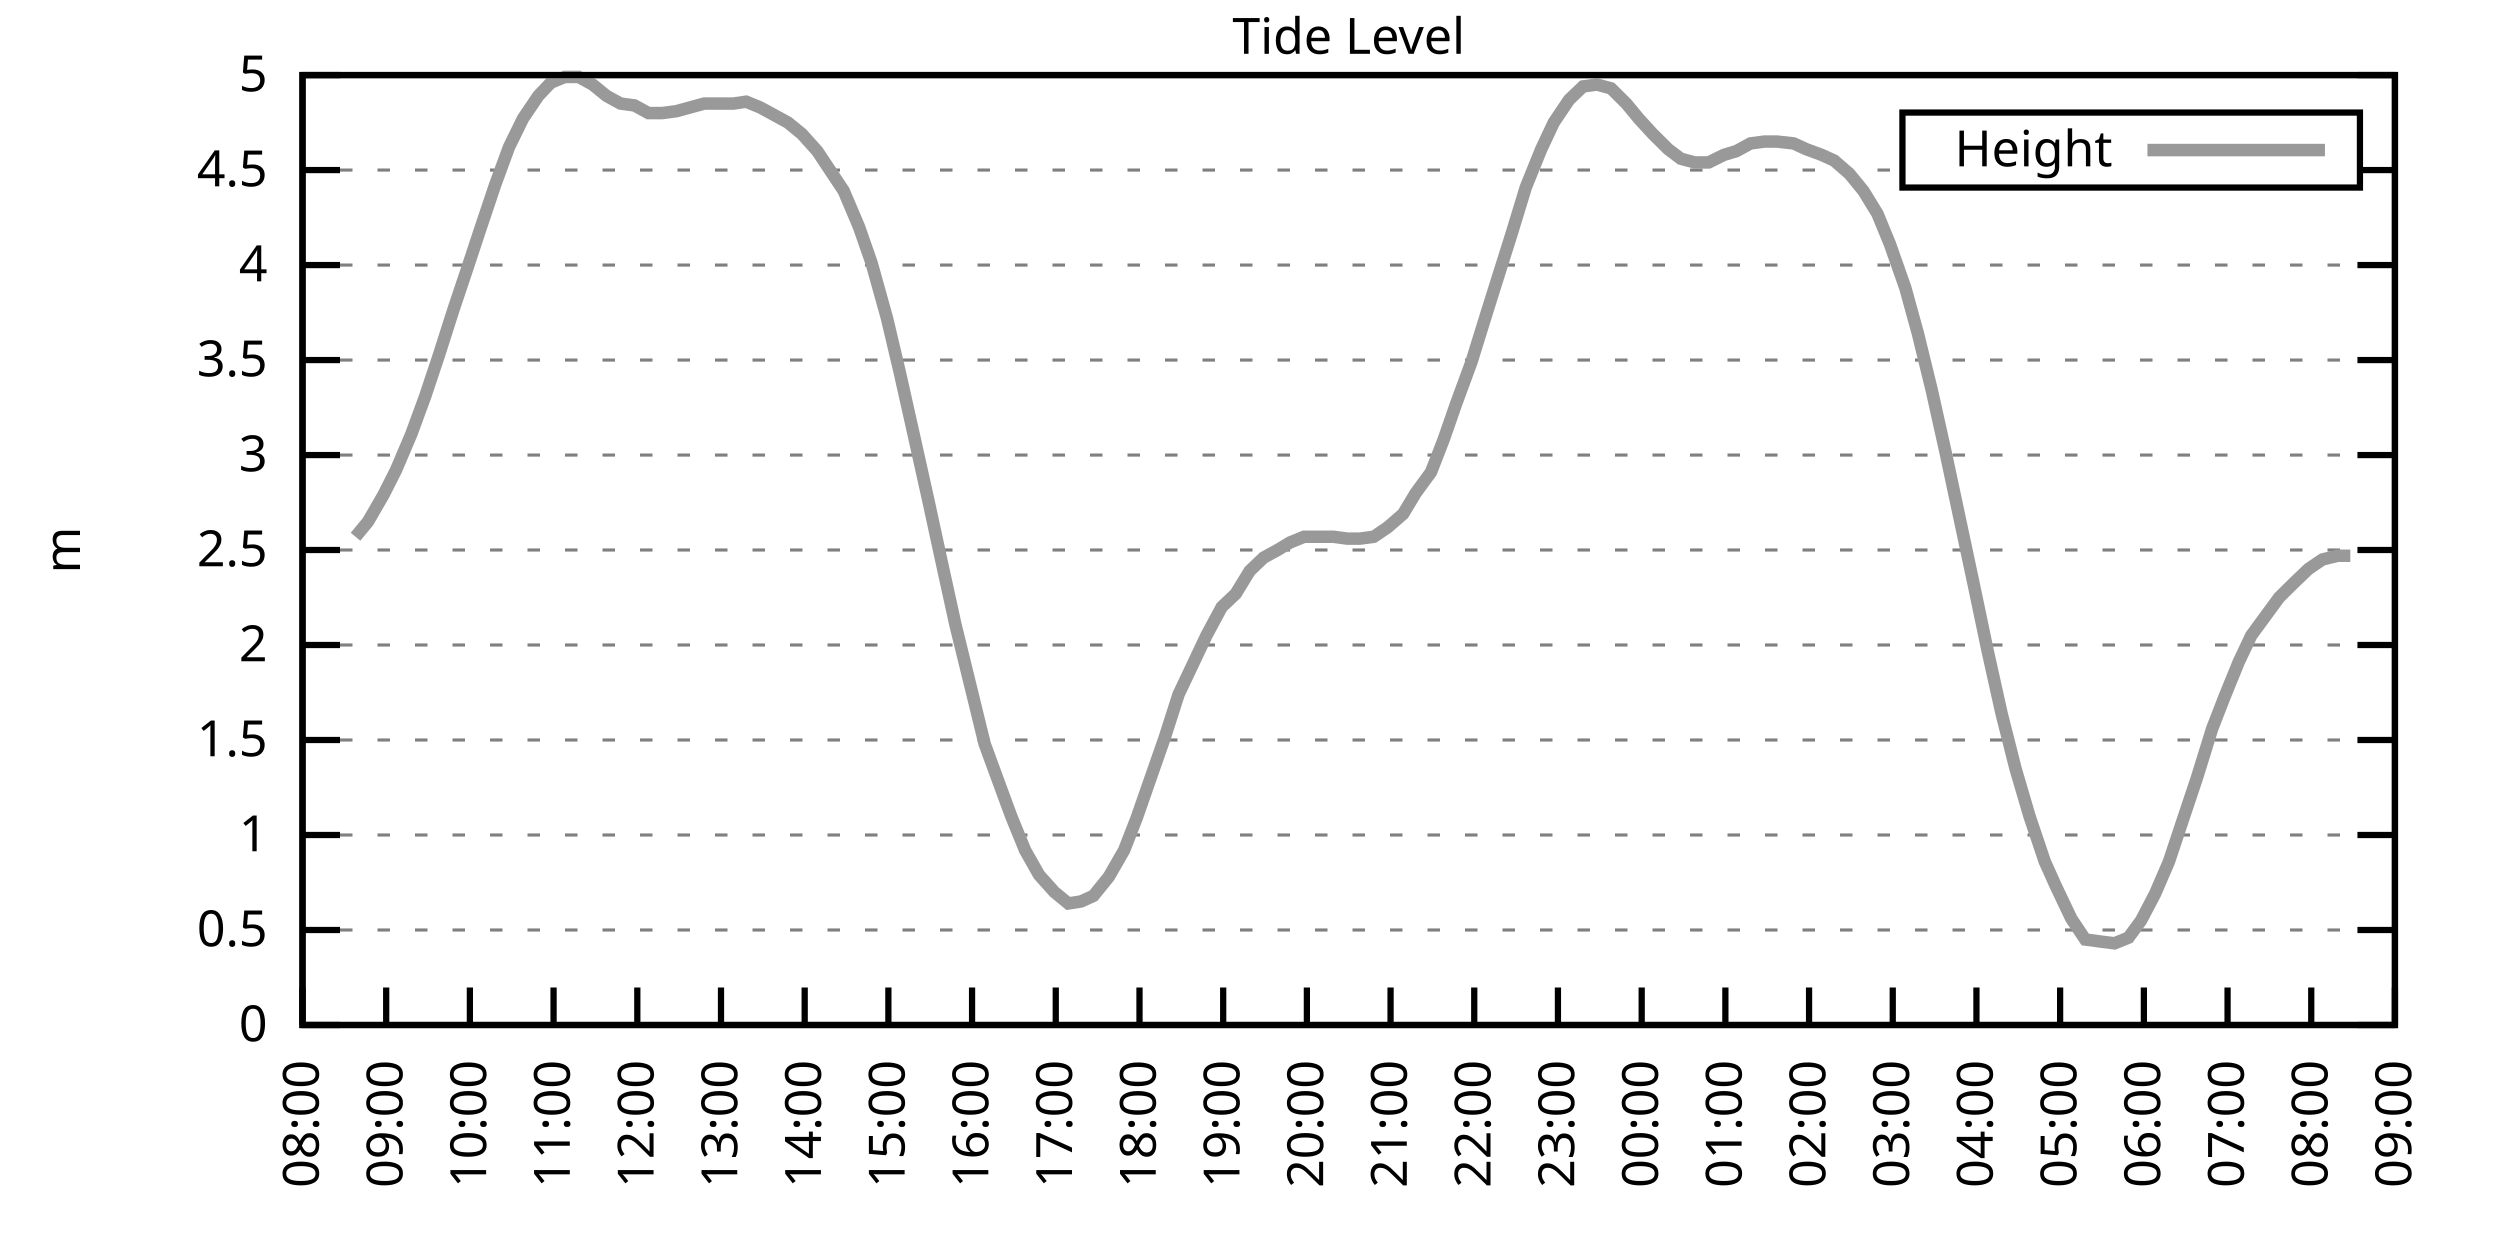
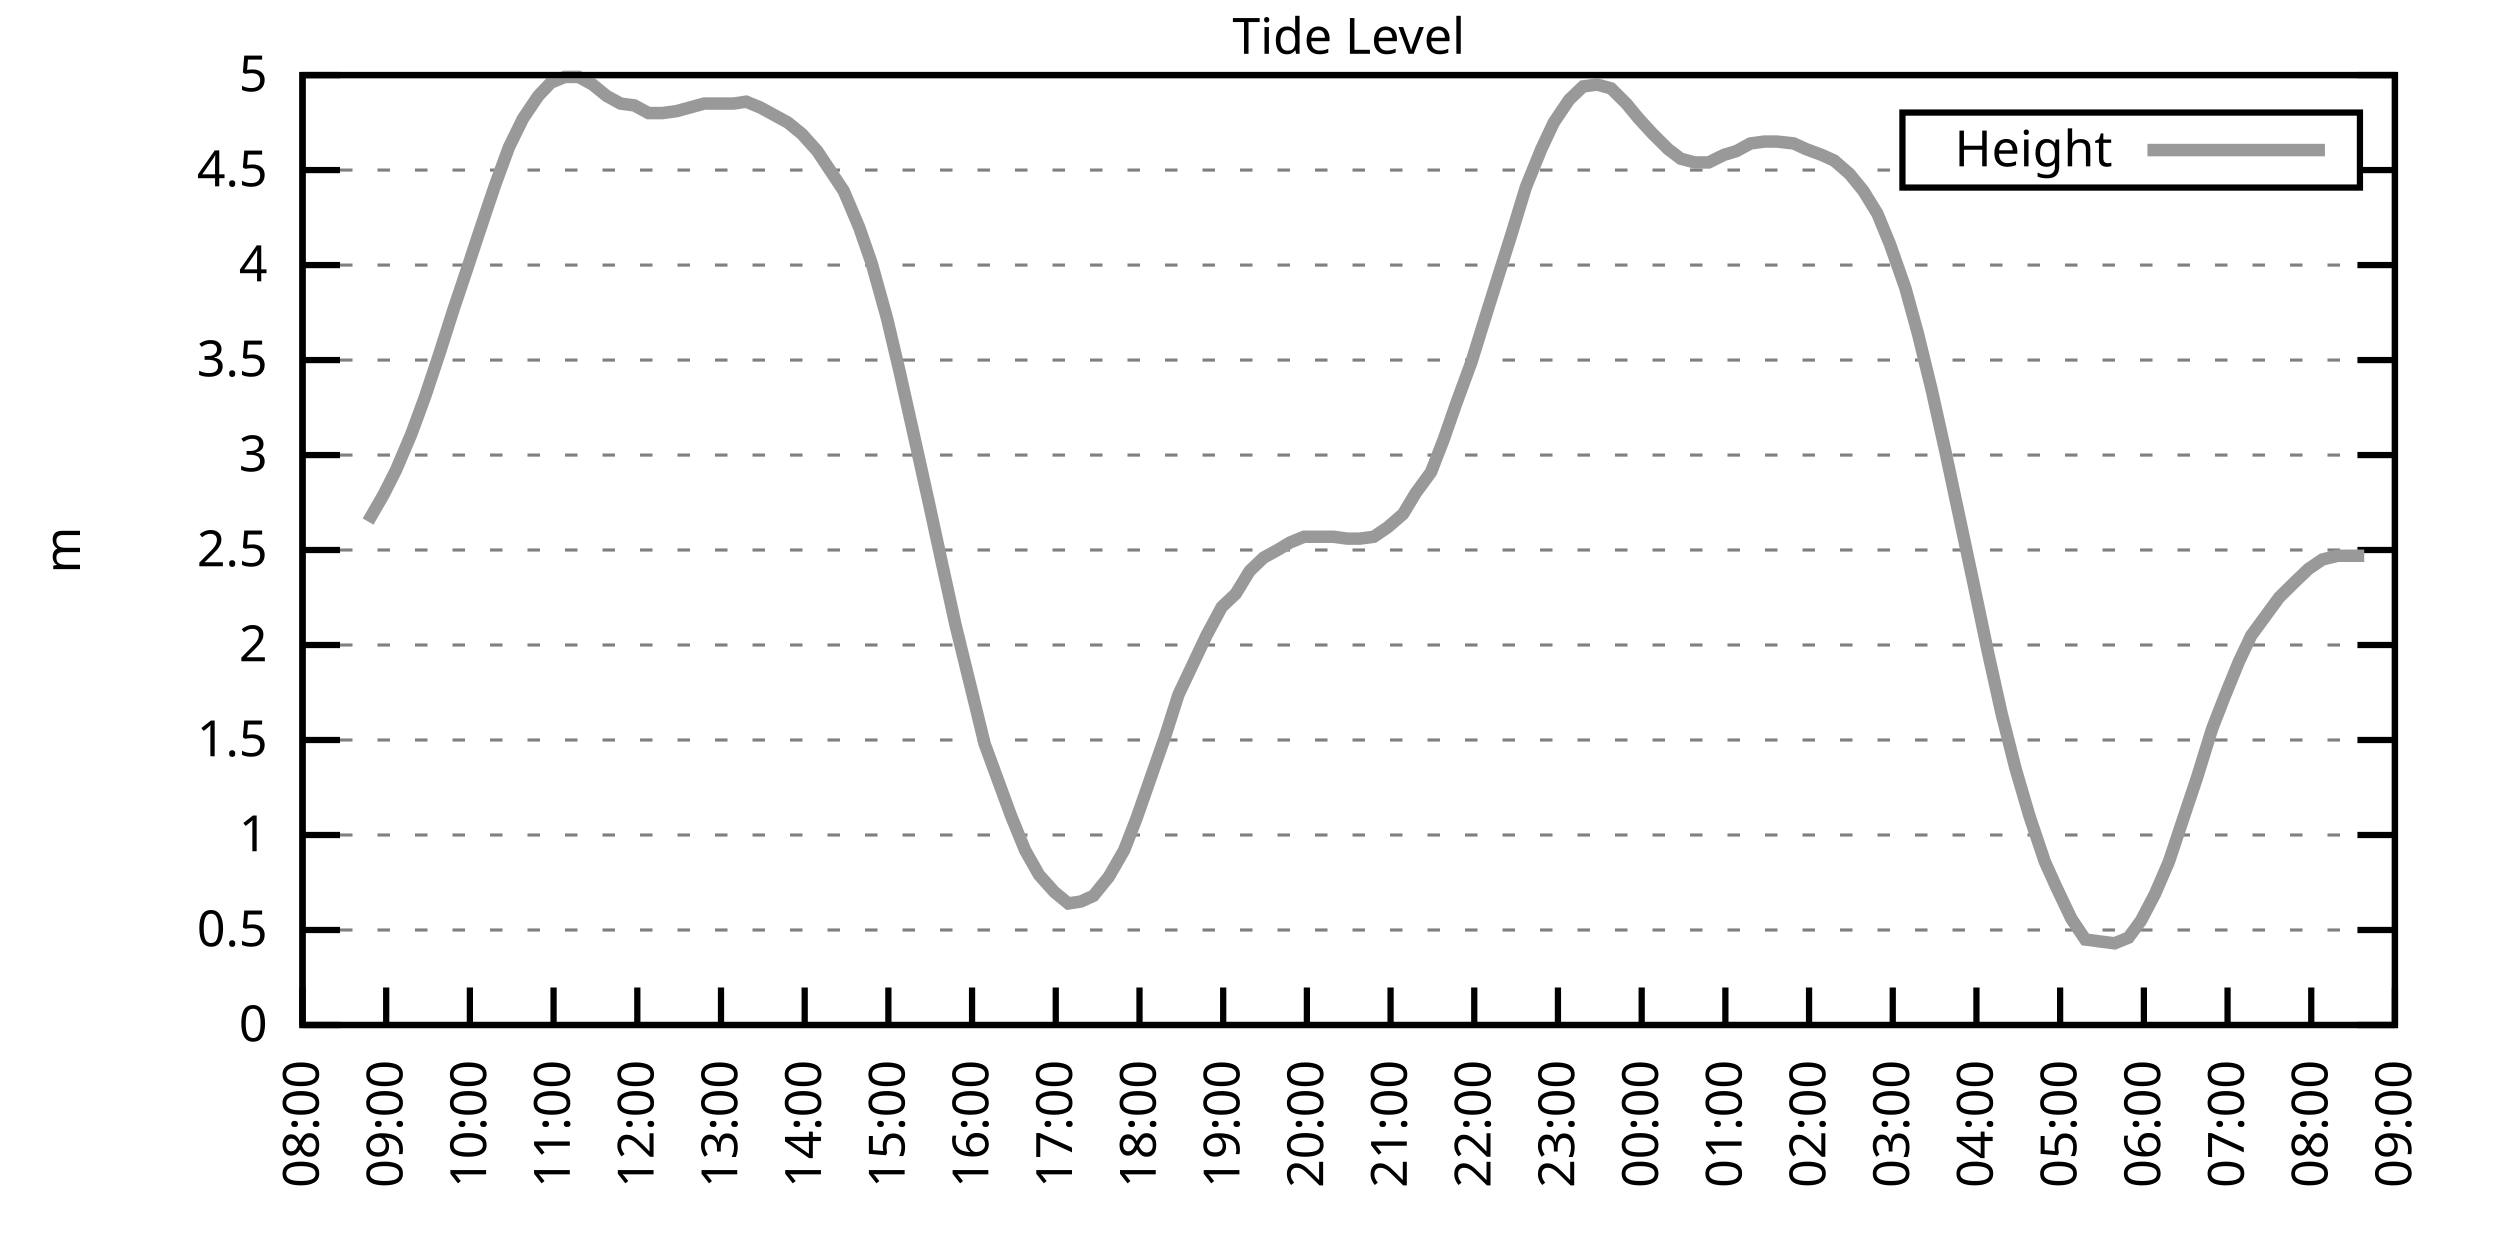
<svg xmlns="http://www.w3.org/2000/svg" xmlns:xlink="http://www.w3.org/1999/xlink" width="400" height="200" viewBox="0 0 400 200">
  <g id="gnuplot_canvas">
    <rect x="0" y="0" width="400" height="200" fill="none" />
    <defs>
      <circle id="gpDot" r="0.5" stroke-width="0.5" stroke="currentColor" />
      <path id="gpPt0" stroke-width="0.333" stroke="currentColor" d="M-1,0 h2 M0,-1 v2" />
      <path id="gpPt1" stroke-width="0.333" stroke="currentColor" d="M-1,-1 L1,1 M1,-1 L-1,1" />
      <path id="gpPt2" stroke-width="0.333" stroke="currentColor" d="M-1,0 L1,0 M0,-1 L0,1 M-1,-1 L1,1 M-1,1 L1,-1" />
      <rect id="gpPt3" stroke-width="0.333" stroke="currentColor" x="-1" y="-1" width="2" height="2" />
      <rect id="gpPt4" stroke-width="0.333" stroke="currentColor" fill="currentColor" x="-1" y="-1" width="2" height="2" />
      <circle id="gpPt5" stroke-width="0.333" stroke="currentColor" cx="0" cy="0" r="1" />
      <use xlink:href="#gpPt5" id="gpPt6" fill="currentColor" stroke="none" />
      <path id="gpPt7" stroke-width="0.333" stroke="currentColor" d="M0,-1.33 L-1.33,0.67 L1.33,0.67 z" />
      <use xlink:href="#gpPt7" id="gpPt8" fill="currentColor" stroke="none" />
      <use xlink:href="#gpPt7" id="gpPt9" stroke="currentColor" transform="rotate(180)" />
      <use xlink:href="#gpPt9" id="gpPt10" fill="currentColor" stroke="none" />
      <use xlink:href="#gpPt3" id="gpPt11" stroke="currentColor" transform="rotate(45)" />
      <use xlink:href="#gpPt11" id="gpPt12" fill="currentColor" stroke="none" />
      <path id="gpPt13" stroke-width="0.333" stroke="currentColor" d="M0,1.330 L1.265,0.411 L0.782,-1.067 L-0.782,-1.076 L-1.265,0.411 z" />
      <use xlink:href="#gpPt13" id="gpPt14" fill="currentColor" stroke="none" />
      <filter id="textbox" filterUnits="objectBoundingBox" x="0" y="0" height="1" width="1">
        <feFlood flood-color="white" flood-opacity="1" result="bgnd" />
        <feComposite in="SourceGraphic" in2="bgnd" operator="atop" />
      </filter>
      <filter id="greybox" filterUnits="objectBoundingBox" x="0" y="0" height="1" width="1">
        <feFlood flood-color="lightgrey" flood-opacity="1" result="grey" />
        <feComposite in="SourceGraphic" in2="grey" operator="atop" />
      </filter>
    </defs>
    <g fill="none" color="white" stroke="currentColor" stroke-width="1.00" stroke-linecap="butt" stroke-linejoin="miter">
</g>
    <g fill="none" color="black" stroke="currentColor" stroke-width="1.00" stroke-linecap="butt" stroke-linejoin="miter">
      <g stroke="none" shape-rendering="crispEdges">
        <polygon fill="rgb(255, 255, 255)" points="48.40,164.00 383.18,164.00 383.18,12.02 48.40,12.02 " />
      </g>
    </g>
    <g fill="none" color="black" stroke="currentColor" stroke-width="1.00" stroke-linecap="butt" stroke-linejoin="miter">
</g>
    <g fill="none" color="black" stroke="black" stroke-width="0.50" stroke-linecap="butt" stroke-linejoin="miter">
</g>
    <g fill="none" color="gray" stroke="currentColor" stroke-width="0.50" stroke-linecap="butt" stroke-linejoin="miter">
      <path stroke="gray" stroke-dasharray="2,4" class="gridline" d="M48.40,164.00 L383.19,164.00  " />
    </g>
    <g fill="none" color="gray" stroke="gray" stroke-width="1.00" stroke-linecap="butt" stroke-linejoin="miter">
</g>
    <g fill="none" color="black" stroke="currentColor" stroke-width="1.00" stroke-linecap="butt" stroke-linejoin="miter">
      <path stroke="black" d="M48.40,164.00 L54.40,164.00 M383.19,164.00 L377.19,164.00  " />
      <g transform="translate(42.80,166.60)" stroke="none" fill="black" font-family="Sans" font-size="8.00" text-anchor="end">
        <text>
          <tspan font-family="Sans"> 0</tspan>
        </text>
      </g>
    </g>
    <g fill="none" color="black" stroke="currentColor" stroke-width="1.00" stroke-linecap="butt" stroke-linejoin="miter">
</g>
    <g fill="none" color="black" stroke="black" stroke-width="0.50" stroke-linecap="butt" stroke-linejoin="miter">
</g>
    <g fill="none" color="gray" stroke="currentColor" stroke-width="0.50" stroke-linecap="butt" stroke-linejoin="miter">
      <path stroke="gray" stroke-dasharray="2,4" class="gridline" d="M48.40,148.80 L383.19,148.80  " />
    </g>
    <g fill="none" color="gray" stroke="gray" stroke-width="1.00" stroke-linecap="butt" stroke-linejoin="miter">
</g>
    <g fill="none" color="black" stroke="currentColor" stroke-width="1.00" stroke-linecap="butt" stroke-linejoin="miter">
      <path stroke="black" d="M48.40,148.80 L54.40,148.80 M383.19,148.80 L377.19,148.80  " />
      <g transform="translate(42.80,151.40)" stroke="none" fill="black" font-family="Sans" font-size="8.00" text-anchor="end">
        <text>
          <tspan font-family="Sans"> 0.5</tspan>
        </text>
      </g>
    </g>
    <g fill="none" color="black" stroke="currentColor" stroke-width="1.00" stroke-linecap="butt" stroke-linejoin="miter">
</g>
    <g fill="none" color="black" stroke="black" stroke-width="0.50" stroke-linecap="butt" stroke-linejoin="miter">
</g>
    <g fill="none" color="gray" stroke="currentColor" stroke-width="0.50" stroke-linecap="butt" stroke-linejoin="miter">
      <path stroke="gray" stroke-dasharray="2,4" class="gridline" d="M48.40,133.60 L383.19,133.60  " />
    </g>
    <g fill="none" color="gray" stroke="gray" stroke-width="1.00" stroke-linecap="butt" stroke-linejoin="miter">
</g>
    <g fill="none" color="black" stroke="currentColor" stroke-width="1.00" stroke-linecap="butt" stroke-linejoin="miter">
      <path stroke="black" d="M48.40,133.60 L54.40,133.60 M383.19,133.60 L377.19,133.60  " />
      <g transform="translate(42.80,136.20)" stroke="none" fill="black" font-family="Sans" font-size="8.00" text-anchor="end">
        <text>
          <tspan font-family="Sans"> 1</tspan>
        </text>
      </g>
    </g>
    <g fill="none" color="black" stroke="currentColor" stroke-width="1.00" stroke-linecap="butt" stroke-linejoin="miter">
</g>
    <g fill="none" color="black" stroke="black" stroke-width="0.50" stroke-linecap="butt" stroke-linejoin="miter">
</g>
    <g fill="none" color="gray" stroke="currentColor" stroke-width="0.50" stroke-linecap="butt" stroke-linejoin="miter">
      <path stroke="gray" stroke-dasharray="2,4" class="gridline" d="M48.40,118.40 L383.19,118.40  " />
    </g>
    <g fill="none" color="gray" stroke="gray" stroke-width="1.00" stroke-linecap="butt" stroke-linejoin="miter">
</g>
    <g fill="none" color="black" stroke="currentColor" stroke-width="1.00" stroke-linecap="butt" stroke-linejoin="miter">
      <path stroke="black" d="M48.40,118.40 L54.40,118.40 M383.19,118.40 L377.19,118.40  " />
      <g transform="translate(42.80,121.00)" stroke="none" fill="black" font-family="Sans" font-size="8.00" text-anchor="end">
        <text>
          <tspan font-family="Sans"> 1.5</tspan>
        </text>
      </g>
    </g>
    <g fill="none" color="black" stroke="currentColor" stroke-width="1.00" stroke-linecap="butt" stroke-linejoin="miter">
</g>
    <g fill="none" color="black" stroke="black" stroke-width="0.50" stroke-linecap="butt" stroke-linejoin="miter">
</g>
    <g fill="none" color="gray" stroke="currentColor" stroke-width="0.50" stroke-linecap="butt" stroke-linejoin="miter">
      <path stroke="gray" stroke-dasharray="2,4" class="gridline" d="M48.40,103.20 L383.19,103.20  " />
    </g>
    <g fill="none" color="gray" stroke="gray" stroke-width="1.00" stroke-linecap="butt" stroke-linejoin="miter">
</g>
    <g fill="none" color="black" stroke="currentColor" stroke-width="1.00" stroke-linecap="butt" stroke-linejoin="miter">
      <path stroke="black" d="M48.40,103.20 L54.40,103.20 M383.19,103.20 L377.19,103.20  " />
      <g transform="translate(42.80,105.80)" stroke="none" fill="black" font-family="Sans" font-size="8.00" text-anchor="end">
        <text>
          <tspan font-family="Sans"> 2</tspan>
        </text>
      </g>
    </g>
    <g fill="none" color="black" stroke="currentColor" stroke-width="1.00" stroke-linecap="butt" stroke-linejoin="miter">
</g>
    <g fill="none" color="black" stroke="black" stroke-width="0.50" stroke-linecap="butt" stroke-linejoin="miter">
</g>
    <g fill="none" color="gray" stroke="currentColor" stroke-width="0.50" stroke-linecap="butt" stroke-linejoin="miter">
      <path stroke="gray" stroke-dasharray="2,4" class="gridline" d="M48.40,88.00 L383.19,88.00  " />
    </g>
    <g fill="none" color="gray" stroke="gray" stroke-width="1.00" stroke-linecap="butt" stroke-linejoin="miter">
</g>
    <g fill="none" color="black" stroke="currentColor" stroke-width="1.00" stroke-linecap="butt" stroke-linejoin="miter">
      <path stroke="black" d="M48.40,88.00 L54.40,88.00 M383.19,88.00 L377.19,88.00  " />
      <g transform="translate(42.80,90.60)" stroke="none" fill="black" font-family="Sans" font-size="8.00" text-anchor="end">
        <text>
          <tspan font-family="Sans"> 2.5</tspan>
        </text>
      </g>
    </g>
    <g fill="none" color="black" stroke="currentColor" stroke-width="1.00" stroke-linecap="butt" stroke-linejoin="miter">
</g>
    <g fill="none" color="black" stroke="black" stroke-width="0.50" stroke-linecap="butt" stroke-linejoin="miter">
</g>
    <g fill="none" color="gray" stroke="currentColor" stroke-width="0.50" stroke-linecap="butt" stroke-linejoin="miter">
      <path stroke="gray" stroke-dasharray="2,4" class="gridline" d="M48.40,72.81 L383.19,72.81  " />
    </g>
    <g fill="none" color="gray" stroke="gray" stroke-width="1.00" stroke-linecap="butt" stroke-linejoin="miter">
</g>
    <g fill="none" color="black" stroke="currentColor" stroke-width="1.00" stroke-linecap="butt" stroke-linejoin="miter">
      <path stroke="black" d="M48.40,72.81 L54.40,72.81 M383.19,72.81 L377.19,72.81  " />
      <g transform="translate(42.80,75.41)" stroke="none" fill="black" font-family="Sans" font-size="8.00" text-anchor="end">
        <text>
          <tspan font-family="Sans"> 3</tspan>
        </text>
      </g>
    </g>
    <g fill="none" color="black" stroke="currentColor" stroke-width="1.00" stroke-linecap="butt" stroke-linejoin="miter">
</g>
    <g fill="none" color="black" stroke="black" stroke-width="0.50" stroke-linecap="butt" stroke-linejoin="miter">
</g>
    <g fill="none" color="gray" stroke="currentColor" stroke-width="0.50" stroke-linecap="butt" stroke-linejoin="miter">
      <path stroke="gray" stroke-dasharray="2,4" class="gridline" d="M48.40,57.61 L383.19,57.61  " />
    </g>
    <g fill="none" color="gray" stroke="gray" stroke-width="1.00" stroke-linecap="butt" stroke-linejoin="miter">
</g>
    <g fill="none" color="black" stroke="currentColor" stroke-width="1.00" stroke-linecap="butt" stroke-linejoin="miter">
      <path stroke="black" d="M48.40,57.61 L54.40,57.61 M383.19,57.61 L377.19,57.61  " />
      <g transform="translate(42.80,60.21)" stroke="none" fill="black" font-family="Sans" font-size="8.00" text-anchor="end">
        <text>
          <tspan font-family="Sans"> 3.5</tspan>
        </text>
      </g>
    </g>
    <g fill="none" color="black" stroke="currentColor" stroke-width="1.00" stroke-linecap="butt" stroke-linejoin="miter">
</g>
    <g fill="none" color="black" stroke="black" stroke-width="0.50" stroke-linecap="butt" stroke-linejoin="miter">
</g>
    <g fill="none" color="gray" stroke="currentColor" stroke-width="0.50" stroke-linecap="butt" stroke-linejoin="miter">
      <path stroke="gray" stroke-dasharray="2,4" class="gridline" d="M48.40,42.41 L383.19,42.41  " />
    </g>
    <g fill="none" color="gray" stroke="gray" stroke-width="1.00" stroke-linecap="butt" stroke-linejoin="miter">
</g>
    <g fill="none" color="black" stroke="currentColor" stroke-width="1.00" stroke-linecap="butt" stroke-linejoin="miter">
      <path stroke="black" d="M48.40,42.41 L54.40,42.41 M383.19,42.41 L377.19,42.41  " />
      <g transform="translate(42.80,45.01)" stroke="none" fill="black" font-family="Sans" font-size="8.00" text-anchor="end">
        <text>
          <tspan font-family="Sans"> 4</tspan>
        </text>
      </g>
    </g>
    <g fill="none" color="black" stroke="currentColor" stroke-width="1.00" stroke-linecap="butt" stroke-linejoin="miter">
</g>
    <g fill="none" color="black" stroke="black" stroke-width="0.50" stroke-linecap="butt" stroke-linejoin="miter">
</g>
    <g fill="none" color="gray" stroke="currentColor" stroke-width="0.50" stroke-linecap="butt" stroke-linejoin="miter">
      <path stroke="gray" stroke-dasharray="2,4" class="gridline" d="M48.40,27.21 L304.39,27.21 M377.59,27.21 L383.19,27.21  " />
    </g>
    <g fill="none" color="gray" stroke="gray" stroke-width="1.00" stroke-linecap="butt" stroke-linejoin="miter">
</g>
    <g fill="none" color="black" stroke="currentColor" stroke-width="1.00" stroke-linecap="butt" stroke-linejoin="miter">
      <path stroke="black" d="M48.40,27.21 L54.40,27.21 M383.19,27.21 L377.19,27.21  " />
      <g transform="translate(42.80,29.81)" stroke="none" fill="black" font-family="Sans" font-size="8.00" text-anchor="end">
        <text>
          <tspan font-family="Sans"> 4.5</tspan>
        </text>
      </g>
    </g>
    <g fill="none" color="black" stroke="currentColor" stroke-width="1.00" stroke-linecap="butt" stroke-linejoin="miter">
</g>
    <g fill="none" color="black" stroke="black" stroke-width="0.50" stroke-linecap="butt" stroke-linejoin="miter">
</g>
    <g fill="none" color="gray" stroke="currentColor" stroke-width="0.50" stroke-linecap="butt" stroke-linejoin="miter">
      <path stroke="gray" stroke-dasharray="2,4" class="gridline" d="M48.40,12.01 L383.19,12.01  " />
    </g>
    <g fill="none" color="gray" stroke="gray" stroke-width="1.00" stroke-linecap="butt" stroke-linejoin="miter">
</g>
    <g fill="none" color="black" stroke="currentColor" stroke-width="1.00" stroke-linecap="butt" stroke-linejoin="miter">
      <path stroke="black" d="M48.40,12.01 L54.40,12.01 M383.19,12.01 L377.19,12.01  " />
      <g transform="translate(42.80,14.61)" stroke="none" fill="black" font-family="Sans" font-size="8.00" text-anchor="end">
        <text>
          <tspan font-family="Sans"> 5</tspan>
        </text>
      </g>
    </g>
    <g fill="none" color="black" stroke="currentColor" stroke-width="1.00" stroke-linecap="butt" stroke-linejoin="miter">
      <path stroke="black" d="M48.40,164.00 L48.40,158.00  " />
      <g transform="translate(51.00,169.60) rotate(270.00)" stroke="none" fill="black" font-family="Sans" font-size="8.00" text-anchor="end">
        <text>
          <tspan font-family="Sans">08:00</tspan>
        </text>
      </g>
    </g>
    <g fill="none" color="black" stroke="currentColor" stroke-width="1.00" stroke-linecap="butt" stroke-linejoin="miter">
      <path stroke="black" d="M61.79,164.00 L61.79,158.00  " />
      <g transform="translate(64.39,169.60) rotate(270.00)" stroke="none" fill="black" font-family="Sans" font-size="8.00" text-anchor="end">
        <text>
          <tspan font-family="Sans">09:00</tspan>
        </text>
      </g>
    </g>
    <g fill="none" color="black" stroke="currentColor" stroke-width="1.00" stroke-linecap="butt" stroke-linejoin="miter">
      <path stroke="black" d="M75.18,164.00 L75.18,158.00  " />
      <g transform="translate(77.78,169.60) rotate(270.00)" stroke="none" fill="black" font-family="Sans" font-size="8.00" text-anchor="end">
        <text>
          <tspan font-family="Sans">10:00</tspan>
        </text>
      </g>
    </g>
    <g fill="none" color="black" stroke="currentColor" stroke-width="1.00" stroke-linecap="butt" stroke-linejoin="miter">
      <path stroke="black" d="M88.57,164.00 L88.57,158.00  " />
      <g transform="translate(91.17,169.60) rotate(270.00)" stroke="none" fill="black" font-family="Sans" font-size="8.00" text-anchor="end">
        <text>
          <tspan font-family="Sans">11:00</tspan>
        </text>
      </g>
    </g>
    <g fill="none" color="black" stroke="currentColor" stroke-width="1.00" stroke-linecap="butt" stroke-linejoin="miter">
      <path stroke="black" d="M101.97,164.00 L101.97,158.00  " />
      <g transform="translate(104.57,169.60) rotate(270.00)" stroke="none" fill="black" font-family="Sans" font-size="8.00" text-anchor="end">
        <text>
          <tspan font-family="Sans">12:00</tspan>
        </text>
      </g>
    </g>
    <g fill="none" color="black" stroke="currentColor" stroke-width="1.00" stroke-linecap="butt" stroke-linejoin="miter">
      <path stroke="black" d="M115.36,164.00 L115.36,158.00  " />
      <g transform="translate(117.96,169.60) rotate(270.00)" stroke="none" fill="black" font-family="Sans" font-size="8.00" text-anchor="end">
        <text>
          <tspan font-family="Sans">13:00</tspan>
        </text>
      </g>
    </g>
    <g fill="none" color="black" stroke="currentColor" stroke-width="1.00" stroke-linecap="butt" stroke-linejoin="miter">
      <path stroke="black" d="M128.75,164.00 L128.75,158.00  " />
      <g transform="translate(131.35,169.60) rotate(270.00)" stroke="none" fill="black" font-family="Sans" font-size="8.00" text-anchor="end">
        <text>
          <tspan font-family="Sans">14:00</tspan>
        </text>
      </g>
    </g>
    <g fill="none" color="black" stroke="currentColor" stroke-width="1.00" stroke-linecap="butt" stroke-linejoin="miter">
      <path stroke="black" d="M142.14,164.00 L142.14,158.00  " />
      <g transform="translate(144.74,169.60) rotate(270.00)" stroke="none" fill="black" font-family="Sans" font-size="8.00" text-anchor="end">
        <text>
          <tspan font-family="Sans">15:00</tspan>
        </text>
      </g>
    </g>
    <g fill="none" color="black" stroke="currentColor" stroke-width="1.00" stroke-linecap="butt" stroke-linejoin="miter">
      <path stroke="black" d="M155.53,164.00 L155.53,158.00  " />
      <g transform="translate(158.13,169.60) rotate(270.00)" stroke="none" fill="black" font-family="Sans" font-size="8.00" text-anchor="end">
        <text>
          <tspan font-family="Sans">16:00</tspan>
        </text>
      </g>
    </g>
    <g fill="none" color="black" stroke="currentColor" stroke-width="1.00" stroke-linecap="butt" stroke-linejoin="miter">
      <path stroke="black" d="M168.92,164.00 L168.92,158.00  " />
      <g transform="translate(171.52,169.60) rotate(270.00)" stroke="none" fill="black" font-family="Sans" font-size="8.00" text-anchor="end">
        <text>
          <tspan font-family="Sans">17:00</tspan>
        </text>
      </g>
    </g>
    <g fill="none" color="black" stroke="currentColor" stroke-width="1.00" stroke-linecap="butt" stroke-linejoin="miter">
      <path stroke="black" d="M182.32,164.00 L182.32,158.00  " />
      <g transform="translate(184.92,169.60) rotate(270.00)" stroke="none" fill="black" font-family="Sans" font-size="8.00" text-anchor="end">
        <text>
          <tspan font-family="Sans">18:00</tspan>
        </text>
      </g>
    </g>
    <g fill="none" color="black" stroke="currentColor" stroke-width="1.00" stroke-linecap="butt" stroke-linejoin="miter">
      <path stroke="black" d="M195.71,164.00 L195.71,158.00  " />
      <g transform="translate(198.31,169.60) rotate(270.00)" stroke="none" fill="black" font-family="Sans" font-size="8.00" text-anchor="end">
        <text>
          <tspan font-family="Sans">19:00</tspan>
        </text>
      </g>
    </g>
    <g fill="none" color="black" stroke="currentColor" stroke-width="1.00" stroke-linecap="butt" stroke-linejoin="miter">
      <path stroke="black" d="M209.10,164.00 L209.10,158.00  " />
      <g transform="translate(211.70,169.60) rotate(270.00)" stroke="none" fill="black" font-family="Sans" font-size="8.00" text-anchor="end">
        <text>
          <tspan font-family="Sans">20:00</tspan>
        </text>
      </g>
    </g>
    <g fill="none" color="black" stroke="currentColor" stroke-width="1.00" stroke-linecap="butt" stroke-linejoin="miter">
      <path stroke="black" d="M222.49,164.00 L222.49,158.00  " />
      <g transform="translate(225.09,169.60) rotate(270.00)" stroke="none" fill="black" font-family="Sans" font-size="8.00" text-anchor="end">
        <text>
          <tspan font-family="Sans">21:00</tspan>
        </text>
      </g>
    </g>
    <g fill="none" color="black" stroke="currentColor" stroke-width="1.00" stroke-linecap="butt" stroke-linejoin="miter">
      <path stroke="black" d="M235.88,164.00 L235.88,158.00  " />
      <g transform="translate(238.48,169.60) rotate(270.00)" stroke="none" fill="black" font-family="Sans" font-size="8.00" text-anchor="end">
        <text>
          <tspan font-family="Sans">22:00</tspan>
        </text>
      </g>
    </g>
    <g fill="none" color="black" stroke="currentColor" stroke-width="1.00" stroke-linecap="butt" stroke-linejoin="miter">
      <path stroke="black" d="M249.27,164.00 L249.27,158.00  " />
      <g transform="translate(251.87,169.60) rotate(270.00)" stroke="none" fill="black" font-family="Sans" font-size="8.00" text-anchor="end">
        <text>
          <tspan font-family="Sans">23:00</tspan>
        </text>
      </g>
    </g>
    <g fill="none" color="black" stroke="currentColor" stroke-width="1.00" stroke-linecap="butt" stroke-linejoin="miter">
      <path stroke="black" d="M262.67,164.00 L262.67,158.00  " />
      <g transform="translate(265.27,169.60) rotate(270.00)" stroke="none" fill="black" font-family="Sans" font-size="8.00" text-anchor="end">
        <text>
          <tspan font-family="Sans">00:00</tspan>
        </text>
      </g>
    </g>
    <g fill="none" color="black" stroke="currentColor" stroke-width="1.00" stroke-linecap="butt" stroke-linejoin="miter">
      <path stroke="black" d="M276.06,164.00 L276.06,158.00  " />
      <g transform="translate(278.66,169.60) rotate(270.00)" stroke="none" fill="black" font-family="Sans" font-size="8.00" text-anchor="end">
        <text>
          <tspan font-family="Sans">01:00</tspan>
        </text>
      </g>
    </g>
    <g fill="none" color="black" stroke="currentColor" stroke-width="1.00" stroke-linecap="butt" stroke-linejoin="miter">
      <path stroke="black" d="M289.45,164.00 L289.45,158.00  " />
      <g transform="translate(292.05,169.60) rotate(270.00)" stroke="none" fill="black" font-family="Sans" font-size="8.00" text-anchor="end">
        <text>
          <tspan font-family="Sans">02:00</tspan>
        </text>
      </g>
    </g>
    <g fill="none" color="black" stroke="currentColor" stroke-width="1.00" stroke-linecap="butt" stroke-linejoin="miter">
      <path stroke="black" d="M302.84,164.00 L302.84,158.00  " />
      <g transform="translate(305.44,169.60) rotate(270.00)" stroke="none" fill="black" font-family="Sans" font-size="8.00" text-anchor="end">
        <text>
          <tspan font-family="Sans">03:00</tspan>
        </text>
      </g>
    </g>
    <g fill="none" color="black" stroke="currentColor" stroke-width="1.00" stroke-linecap="butt" stroke-linejoin="miter">
      <path stroke="black" d="M316.23,164.00 L316.23,158.00  " />
      <g transform="translate(318.83,169.60) rotate(270.00)" stroke="none" fill="black" font-family="Sans" font-size="8.00" text-anchor="end">
        <text>
          <tspan font-family="Sans">04:00</tspan>
        </text>
      </g>
    </g>
    <g fill="none" color="black" stroke="currentColor" stroke-width="1.00" stroke-linecap="butt" stroke-linejoin="miter">
      <path stroke="black" d="M329.62,164.00 L329.62,158.00  " />
      <g transform="translate(332.22,169.60) rotate(270.00)" stroke="none" fill="black" font-family="Sans" font-size="8.00" text-anchor="end">
        <text>
          <tspan font-family="Sans">05:00</tspan>
        </text>
      </g>
    </g>
    <g fill="none" color="black" stroke="currentColor" stroke-width="1.00" stroke-linecap="butt" stroke-linejoin="miter">
      <path stroke="black" d="M343.02,164.00 L343.02,158.00  " />
      <g transform="translate(345.62,169.60) rotate(270.00)" stroke="none" fill="black" font-family="Sans" font-size="8.00" text-anchor="end">
        <text>
          <tspan font-family="Sans">06:00</tspan>
        </text>
      </g>
    </g>
    <g fill="none" color="black" stroke="currentColor" stroke-width="1.00" stroke-linecap="butt" stroke-linejoin="miter">
      <path stroke="black" d="M356.41,164.00 L356.41,158.00  " />
      <g transform="translate(359.01,169.60) rotate(270.00)" stroke="none" fill="black" font-family="Sans" font-size="8.00" text-anchor="end">
        <text>
          <tspan font-family="Sans">07:00</tspan>
        </text>
      </g>
    </g>
    <g fill="none" color="black" stroke="currentColor" stroke-width="1.00" stroke-linecap="butt" stroke-linejoin="miter">
      <path stroke="black" d="M369.80,164.00 L369.80,158.00  " />
      <g transform="translate(372.40,169.60) rotate(270.00)" stroke="none" fill="black" font-family="Sans" font-size="8.00" text-anchor="end">
        <text>
          <tspan font-family="Sans">08:00</tspan>
        </text>
      </g>
    </g>
    <g fill="none" color="black" stroke="currentColor" stroke-width="1.00" stroke-linecap="butt" stroke-linejoin="miter">
      <path stroke="black" d="M383.19,164.00 L383.19,158.00  " />
      <g transform="translate(385.79,169.60) rotate(270.00)" stroke="none" fill="black" font-family="Sans" font-size="8.00" text-anchor="end">
        <text>
          <tspan font-family="Sans">09:00</tspan>
        </text>
      </g>
    </g>
    <g fill="none" color="black" stroke="currentColor" stroke-width="1.00" stroke-linecap="butt" stroke-linejoin="miter">
</g>
    <g fill="none" color="black" stroke="currentColor" stroke-width="1.00" stroke-linecap="butt" stroke-linejoin="miter">
      <path stroke="black" d="M48.40,12.01 L48.40,164.00 L383.19,164.00 L383.19,12.01 L48.40,12.01 Z  " />
    </g>
    <g fill="none" color="black" stroke="currentColor" stroke-width="1.00" stroke-linecap="butt" stroke-linejoin="miter">
</g>
    <g fill="none" color="black" stroke="currentColor" stroke-width="1.00" stroke-linecap="butt" stroke-linejoin="miter">
      <path stroke="black" d="M304.39,30.01 L304.39,18.01 L377.59,18.01 L377.59,30.01 L304.39,30.01 Z  " />
    </g>
    <g id="Tide_level_plot_1">
      <g fill="none" color="white" stroke="black" stroke-width="2.00" stroke-linecap="butt" stroke-linejoin="miter">
</g>
      <g fill="none" color="black" stroke="currentColor" stroke-width="2.00" stroke-linecap="butt" stroke-linejoin="miter">
        <g transform="translate(337.99,26.61)" stroke="none" fill="black" font-family="Sans" font-size="8.00" text-anchor="end">
          <text>
            <tspan font-family="Sans">Height</tspan>
          </text>
        </g>
      </g>
      <g fill="none" color="black" stroke="currentColor" stroke-width="2.00" stroke-linecap="butt" stroke-linejoin="miter">
-         <path stroke="rgb(153, 153, 153)" d="M343.59,24.01 L371.99,24.01 M56.88,85.88 L58.89,83.45 L61.35,79.19 L63.35,75.24 L65.81,69.46 L68.04,63.38   L70.27,56.70 L72.50,49.70 L74.74,43.02 L76.75,36.94 L79.20,29.64 L81.43,23.56 L83.66,19.00 L86.12,15.35   L88.13,13.23 L90.36,12.31 L92.59,12.31 L94.82,13.53 L97.06,15.35 L99.29,16.57 L101.52,16.87 L103.75,18.09   L105.98,18.09 L108.22,17.79 L110.45,17.18 L112.68,16.57 L114.91,16.57 L117.37,16.57 L119.38,16.27 L121.61,17.18   L123.84,18.39 L126.07,19.61 L128.30,21.43 L130.76,24.17 L135.00,30.55 L137.45,36.33 L139.46,42.10 L141.92,50.92   L143.93,59.43 L146.38,70.37 L148.61,80.41 L150.85,90.74 L152.85,99.86 L155.31,109.89 L157.54,119.01 L159.77,125.09   L161.78,130.56 L164.01,136.03 L166.25,139.99 L168.70,142.72 L170.93,144.55 L172.94,144.24 L174.95,143.33 L177.41,140.29   L179.86,136.03 L181.87,130.87 L184.10,124.48 L186.33,118.10 L188.57,111.11 L191.02,105.94 L193.03,101.68 L195.48,97.12   L197.72,95.00 L199.95,91.35 L202.18,89.22 L204.41,88.00 L206.42,86.79 L208.65,85.88 L211.11,85.88 L213.34,85.88   L215.57,86.18 L217.58,86.18 L219.81,85.88 L222.04,84.36 L224.50,82.23 L226.51,78.89 L228.96,75.54 L230.97,70.37   L232.98,64.60 L235.44,57.91 L237.89,50.01 L239.90,43.62 L241.91,37.24 L244.14,29.94 L246.60,23.87 L248.60,19.61   L251.06,15.96 L253.29,13.83 L255.52,13.53 L257.76,14.14 L260.21,16.57 L262.22,19.00 L264.45,21.43 L266.91,23.87   L268.92,25.39 L271.15,25.99 L273.38,25.99 L275.83,24.78 L277.84,24.17 L280.07,22.95 L282.31,22.65 L284.32,22.65   L286.99,22.95 L289.00,23.87 L291.46,24.78 L293.47,25.69 L295.92,27.82 L298.15,30.55 L300.39,34.20 L302.39,39.06   L304.85,46.06 L306.86,53.35 L309.09,62.47 L311.32,72.50 L313.33,81.93 L315.79,93.48 L318.02,104.12 L320.25,114.15   L322.48,122.96 L324.71,130.56 L327.17,137.86 L328.95,141.81 L331.41,146.98 L333.64,150.32 L335.87,150.62 L338.33,150.93   L340.56,150.02 L342.57,147.28 L344.80,143.03 L347.03,137.86 L349.26,131.17 L351.50,124.48 L353.95,116.58 L355.96,111.41   L358.19,105.94 L360.20,101.68 L362.43,98.64 L364.66,95.60 L367.12,93.17 L369.35,91.04 L371.58,89.52 L374.04,88.92   L376.05,88.92  " />
+         <path stroke="rgb(153, 153, 153)" d="M343.59,24.01 L371.99,24.01 M58.89,83.45 L61.35,79.19 L63.35,75.24 L65.81,69.46 L68.04,63.38 L70.27,56.70   L72.50,49.70 L74.74,43.02 L76.75,36.94 L79.20,29.64 L81.43,23.56 L83.66,19.00 L86.12,15.35 L88.13,13.23   L90.36,12.31 L92.59,12.31 L94.82,13.53 L97.06,15.35 L99.29,16.57 L101.52,16.87 L103.75,18.09 L105.98,18.09   L108.22,17.79 L110.45,17.18 L112.68,16.57 L114.91,16.57 L117.37,16.57 L119.38,16.27 L121.61,17.18 L123.84,18.39   L126.07,19.61 L128.30,21.43 L130.76,24.17 L135.00,30.55 L137.45,36.33 L139.46,42.10 L141.92,50.92 L143.93,59.43   L146.38,70.37 L148.61,80.41 L150.85,90.74 L152.85,99.86 L155.31,109.89 L157.54,119.01 L159.77,125.09 L161.78,130.56   L164.01,136.03 L166.25,139.99 L168.70,142.72 L170.93,144.55 L172.94,144.24 L174.95,143.33 L177.41,140.29 L179.86,136.03   L181.87,130.87 L184.10,124.48 L186.33,118.10 L188.57,111.11 L191.02,105.94 L193.03,101.68 L195.48,97.12 L197.72,95.00   L199.95,91.35 L202.18,89.22 L204.41,88.00 L206.42,86.79 L208.65,85.88 L211.11,85.88 L213.34,85.88 L215.57,86.18   L217.58,86.18 L219.81,85.88 L222.04,84.36 L224.50,82.23 L226.51,78.89 L228.96,75.54 L230.97,70.37 L232.98,64.60   L235.44,57.91 L237.89,50.01 L239.90,43.62 L241.91,37.24 L244.14,29.94 L246.60,23.87 L248.60,19.61 L251.06,15.96   L253.29,13.83 L255.52,13.53 L257.76,14.14 L260.21,16.57 L262.22,19.00 L264.45,21.43 L266.91,23.87 L268.92,25.39   L271.15,25.99 L273.38,25.99 L275.83,24.78 L277.84,24.17 L280.07,22.95 L282.31,22.65 L284.32,22.65 L286.99,22.95   L289.00,23.87 L291.46,24.78 L293.47,25.69 L295.92,27.82 L298.15,30.55 L300.39,34.20 L302.39,39.06 L304.85,46.06   L306.86,53.35 L309.09,62.47 L311.32,72.50 L313.33,81.93 L315.79,93.48 L318.02,104.12 L320.25,114.15 L322.48,122.96   L324.71,130.56 L327.17,137.86 L328.95,141.81 L331.41,146.98 L333.64,150.32 L335.87,150.62 L338.33,150.93 L340.56,150.02   L342.57,147.28 L344.80,143.03 L347.03,137.86 L349.26,131.17 L351.50,124.48 L353.95,116.58 L355.96,111.41 L358.19,105.94   L360.20,101.68 L362.43,98.64 L364.66,95.60 L367.12,93.17 L369.35,91.04 L371.58,89.52 L374.04,88.92 L376.05,88.92   L378.28,88.92  " />
      </g>
    </g>
    <g fill="none" color="black" stroke="currentColor" stroke-width="2.00" stroke-linecap="butt" stroke-linejoin="miter">
</g>
    <g fill="none" color="black" stroke="black" stroke-width="1.00" stroke-linecap="butt" stroke-linejoin="miter">
</g>
    <g fill="none" color="black" stroke="currentColor" stroke-width="1.00" stroke-linecap="butt" stroke-linejoin="miter">
      <path stroke="black" d="M48.40,12.01 L48.40,164.00 L383.19,164.00 L383.19,12.01 L48.40,12.01 Z  " />
      <g transform="translate(12.80,88.01) rotate(270.00)" stroke="none" fill="black" font-family="Sans" font-size="8.00" text-anchor="middle">
        <text>
          <tspan font-family="Sans">m</tspan>
        </text>
      </g>
    </g>
    <g fill="none" color="black" stroke="currentColor" stroke-width="1.00" stroke-linecap="butt" stroke-linejoin="miter">
</g>
    <g fill="none" color="black" stroke="currentColor" stroke-width="1.00" stroke-linecap="butt" stroke-linejoin="miter">
      <g transform="translate(215.79,8.61)" stroke="none" fill="black" font-family="Sans" font-size="8.00" text-anchor="middle">
        <text>
          <tspan font-family="Sans">Tide Level</tspan>
        </text>
      </g>
    </g>
    <g fill="none" color="black" stroke="currentColor" stroke-width="1.00" stroke-linecap="butt" stroke-linejoin="miter">
</g>
  </g>
</svg>
